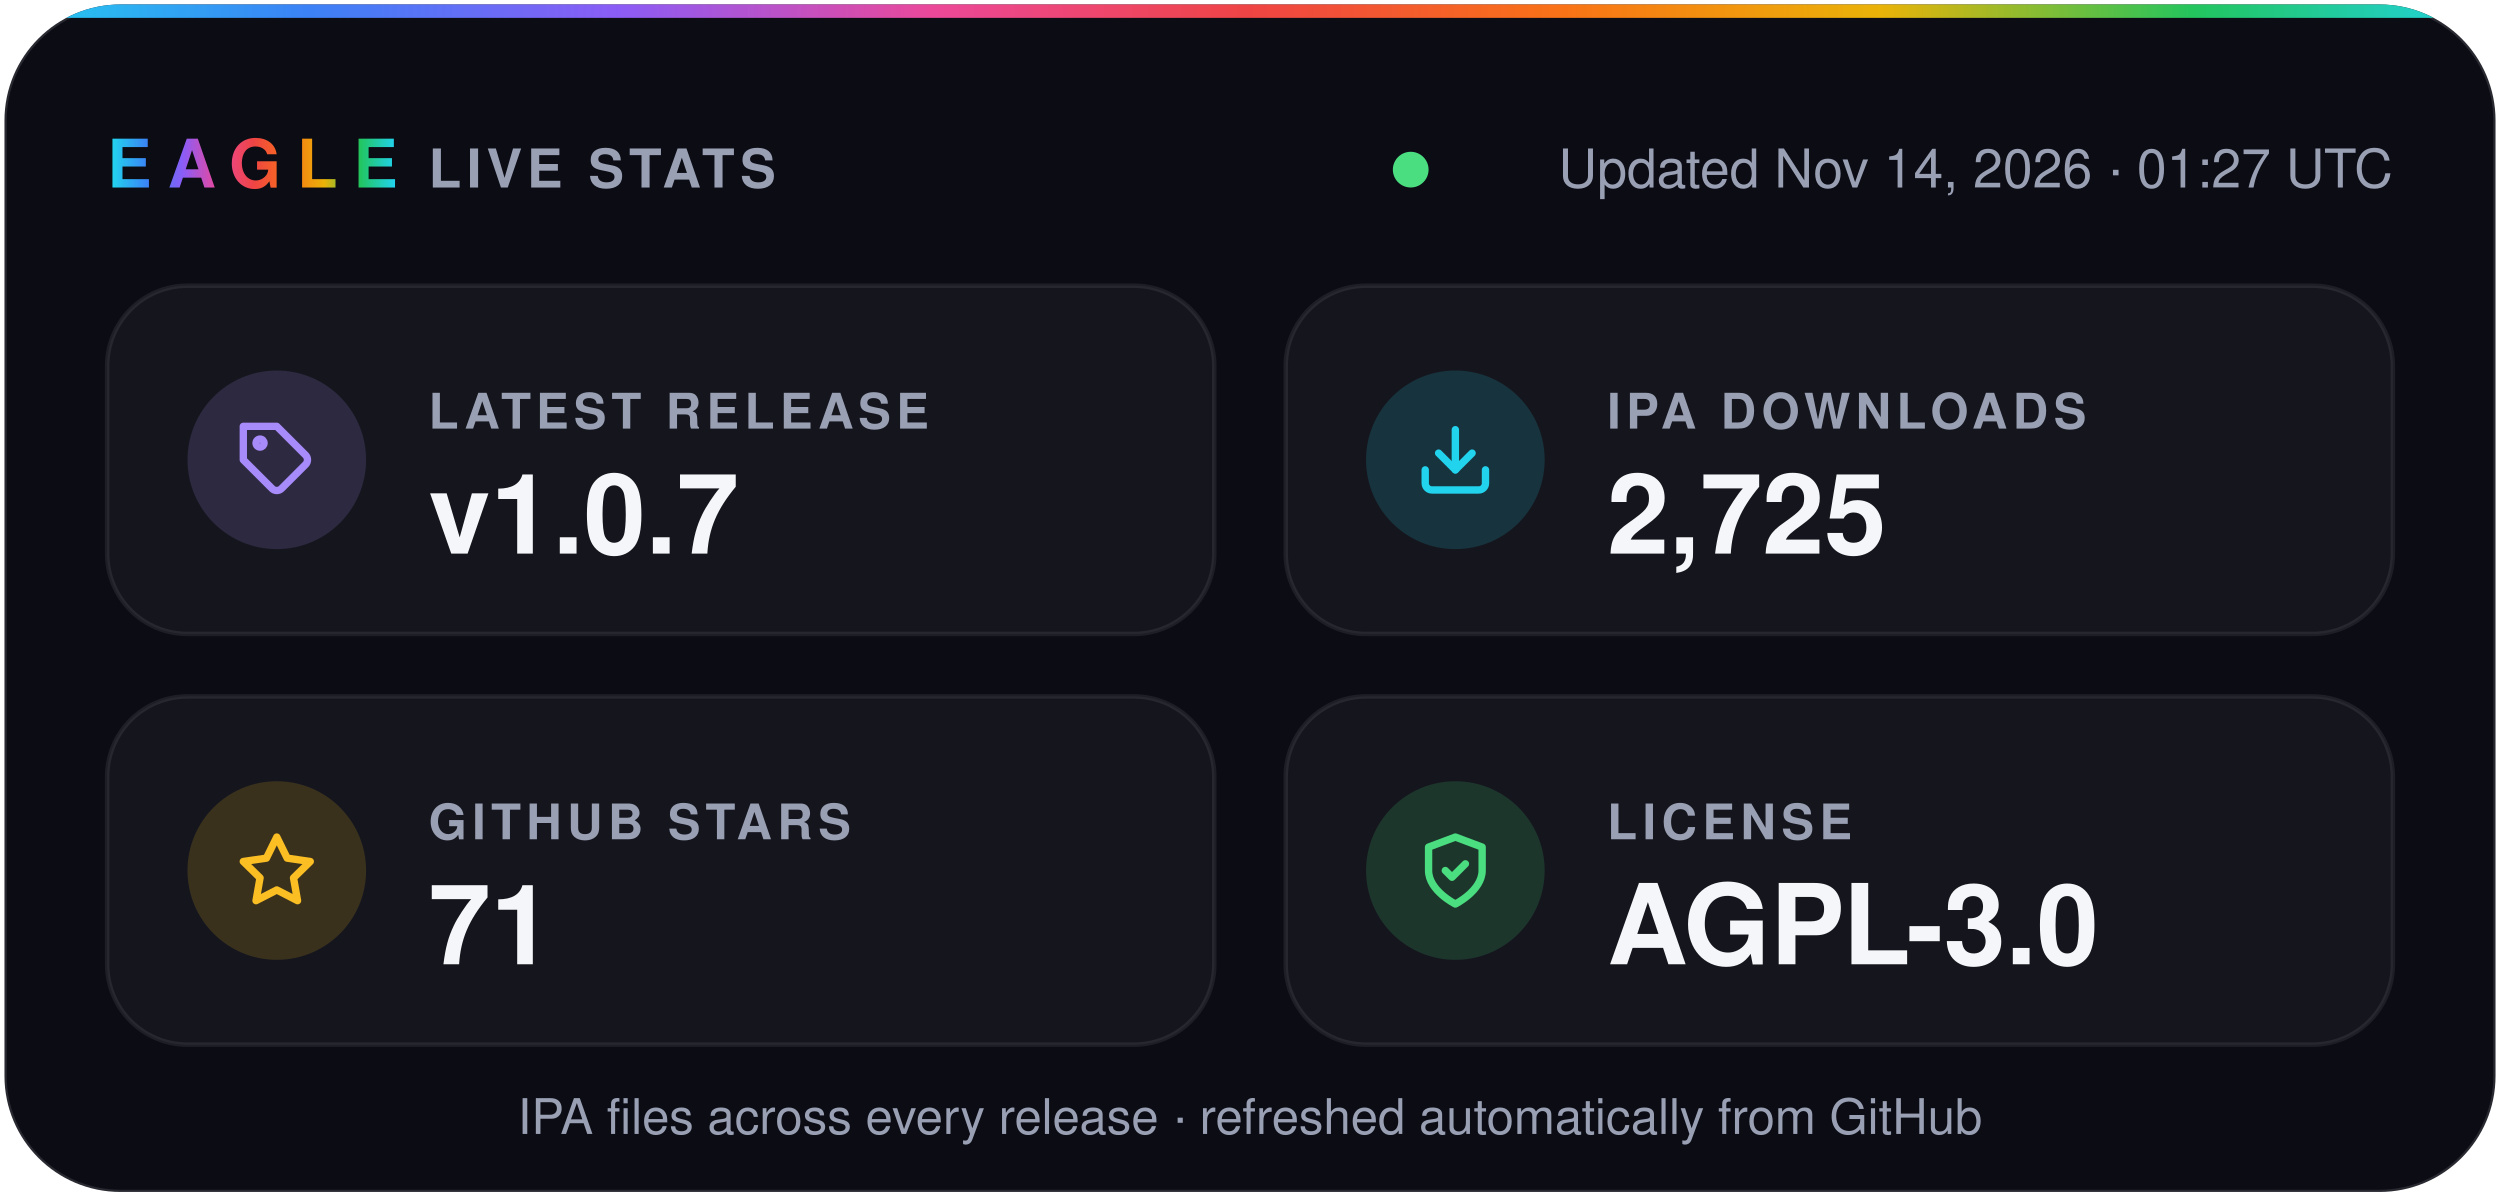
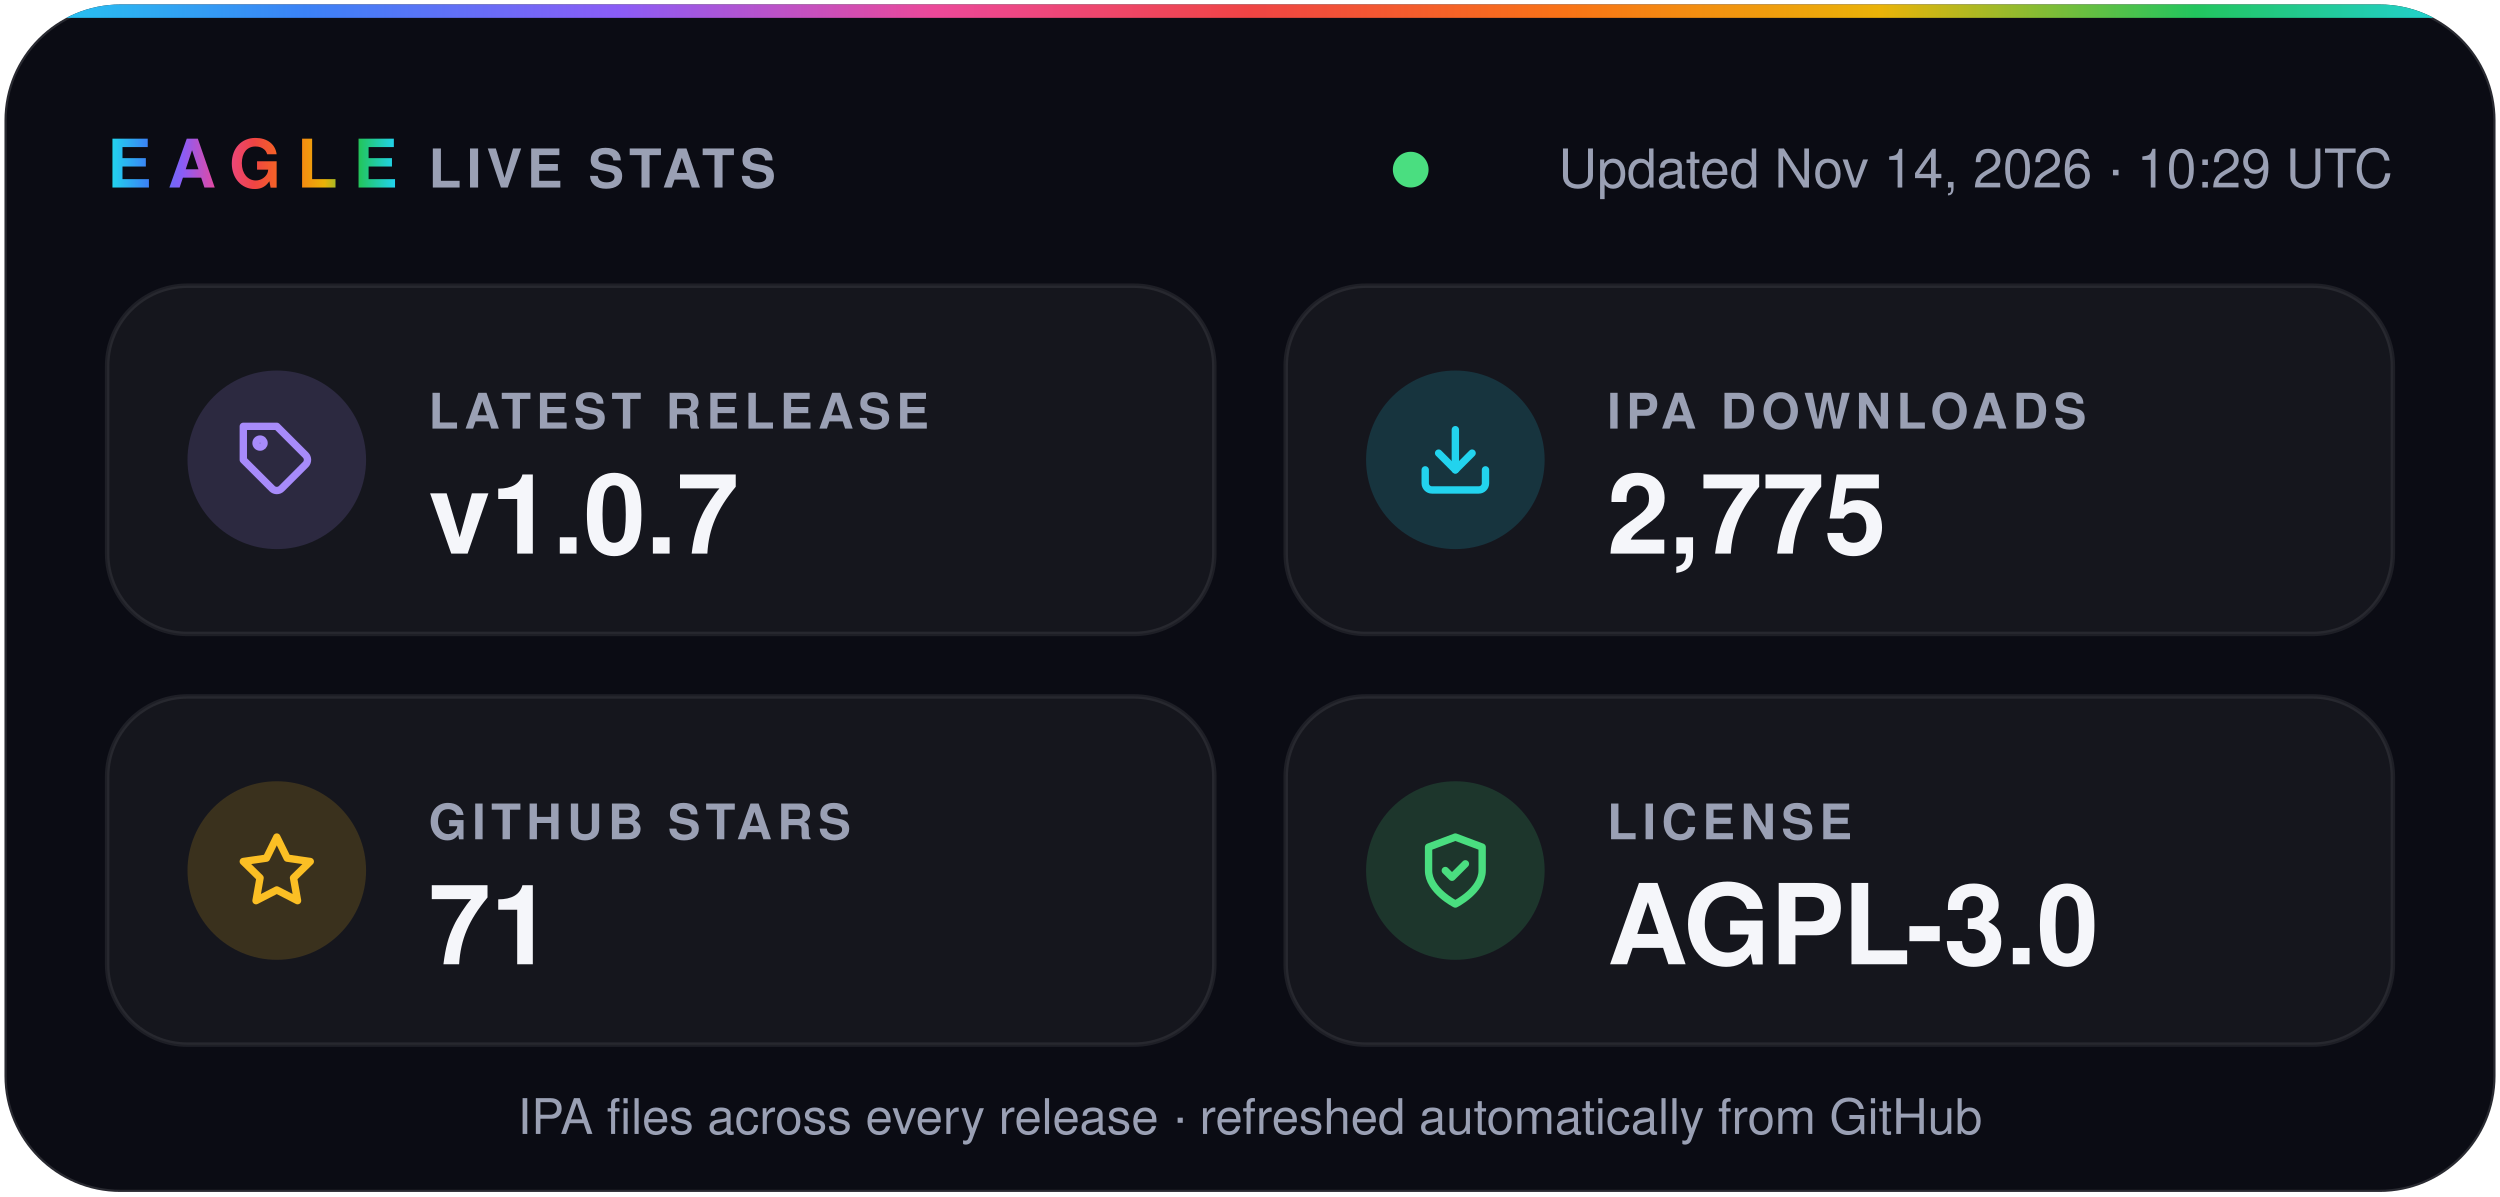
- <svg xmlns="http://www.w3.org/2000/svg" width="560" height="268" viewBox="0 0 560 268" role="img" aria-label="Eagle v1.0.7 · 2,725 IPA downloads · 71 stars · AGPL-3.0">
+ <svg xmlns="http://www.w3.org/2000/svg" width="560" height="268" viewBox="0 0 560 268" role="img" aria-label="Eagle v1.0.7 · 2,775 IPA downloads · 71 stars · AGPL-3.0">
  <defs>
    <linearGradient id="spectrum" x1="0%" y1="0%" x2="100%" y2="0%">
      <stop offset="0.0%" stop-color="#22d3ee" />
      <stop offset="12.5%" stop-color="#3b82f6" />
      <stop offset="25.0%" stop-color="#8b5cf6" />
      <stop offset="37.5%" stop-color="#ec4899" />
      <stop offset="50.0%" stop-color="#ef4444" />
      <stop offset="62.5%" stop-color="#f97316" />
      <stop offset="75.0%" stop-color="#eab308" />
      <stop offset="87.5%" stop-color="#22c55e" />
      <stop offset="100.0%" stop-color="#22d3ee" />
    </linearGradient>
    <clipPath id="card">
      <rect x="1" y="1" width="558" height="266" rx="26" />
    </clipPath>
  </defs>
  <g font-family="-apple-system, BlinkMacSystemFont, 'SF Pro Display', 'Segoe UI', Helvetica, Arial, sans-serif">
    <rect x="1" y="1" width="558" height="266" rx="26" fill="#0b0c14" stroke="#ffffff1f" />
    <rect width="560" height="4" fill="url(#spectrum)" clip-path="url(#card)" />
    <text x="24" y="42" fill="url(#spectrum)" font-size="15" font-weight="800" letter-spacing="3.5">EAGLE</text>
    <text x="96" y="42" fill="#9aa0b4" font-size="12" font-weight="600" letter-spacing="1.2">LIVE STATS</text>
    <circle cx="316.0" cy="38" r="4" fill="#4ade80" />
-     <text x="536" y="42" fill="#9aa0b4" font-size="12" text-anchor="end">Updated Nov 14, 2026 · 01:27 UTC</text>
+     <text x="536" y="42" fill="#9aa0b4" font-size="12" text-anchor="end">Updated Nov 14, 2026 · 10:29 UTC</text>
    <rect x="24" y="64" width="248" height="78" rx="18" fill="#ffffff0a" stroke="#ffffff14" />
    <circle cx="62" cy="103" r="20" fill="#a78bfa" fill-opacity="0.16" />
    <g transform="translate(53 94) scale(0.75)" fill="none" stroke="#a78bfa" stroke-width="2.2" stroke-linecap="round" stroke-linejoin="round">
      <path d="M20.6 13.4 13.4 20.6a2 2 0 0 1-2.8 0L2 12V2h10l8.6 8.6a2 2 0 0 1 0 2.8z" />
      <circle cx="7" cy="7" r="1.2" />
    </g>
    <text x="96" y="96" fill="#9aa0b4" font-size="11" font-weight="600" letter-spacing="1.2">LATEST RELEASE</text>
    <text x="96" y="124" fill="#f5f6fa" font-size="25" font-weight="700">v1.0.7</text>
    <rect x="288" y="64" width="248" height="78" rx="18" fill="#ffffff0a" stroke="#ffffff14" />
    <circle cx="326" cy="103" r="20" fill="#22d3ee" fill-opacity="0.16" />
    <g transform="translate(317 94) scale(0.75)" fill="none" stroke="#22d3ee" stroke-width="2.2" stroke-linecap="round" stroke-linejoin="round">
      <path d="M21 15v4a2 2 0 0 1-2 2H5a2 2 0 0 1-2-2v-4" />
      <path d="m7 10 5 5 5-5" />
      <path d="M12 15V3" />
    </g>
    <text x="360" y="96" fill="#9aa0b4" font-size="11" font-weight="600" letter-spacing="1.2">IPA DOWNLOADS</text>
-     <text x="360" y="124" fill="#f5f6fa" font-size="25" font-weight="700">2,725</text>
+     <text x="360" y="124" fill="#f5f6fa" font-size="25" font-weight="700">2,775</text>
    <rect x="24" y="156" width="248" height="78" rx="18" fill="#ffffff0a" stroke="#ffffff14" />
    <circle cx="62" cy="195" r="20" fill="#fbbf24" fill-opacity="0.16" />
    <g transform="translate(53 186) scale(0.75)" fill="none" stroke="#fbbf24" stroke-width="2.2" stroke-linecap="round" stroke-linejoin="round">
      <path d="m12 2 3.1 6.3 6.9 1-5 4.9 1.2 6.8-6.2-3.2-6.2 3.2L7 14.2 2 9.3l6.9-1z" />
    </g>
    <text x="96" y="188" fill="#9aa0b4" font-size="11" font-weight="600" letter-spacing="1.2">GITHUB STARS</text>
    <text x="96" y="216" fill="#f5f6fa" font-size="25" font-weight="700">71</text>
    <rect x="288" y="156" width="248" height="78" rx="18" fill="#ffffff0a" stroke="#ffffff14" />
    <circle cx="326" cy="195" r="20" fill="#4ade80" fill-opacity="0.16" />
    <g transform="translate(317 186) scale(0.75)" fill="none" stroke="#4ade80" stroke-width="2.2" stroke-linecap="round" stroke-linejoin="round">
      <path d="M12 22s8-4 8-10V5l-8-3-8 3v7c0 6 8 10 8 10z" />
      <path d="m9 12 2 2 4-4" />
    </g>
    <text x="360" y="188" fill="#9aa0b4" font-size="11" font-weight="600" letter-spacing="1.2">LICENSE</text>
    <text x="360" y="216" fill="#f5f6fa" font-size="25" font-weight="700">AGPL-3.0</text>
    <text x="280" y="254" fill="#9aa0b4" font-size="11" text-anchor="middle">IPA files across every release · refreshed automatically from GitHub</text>
  </g>
</svg>
